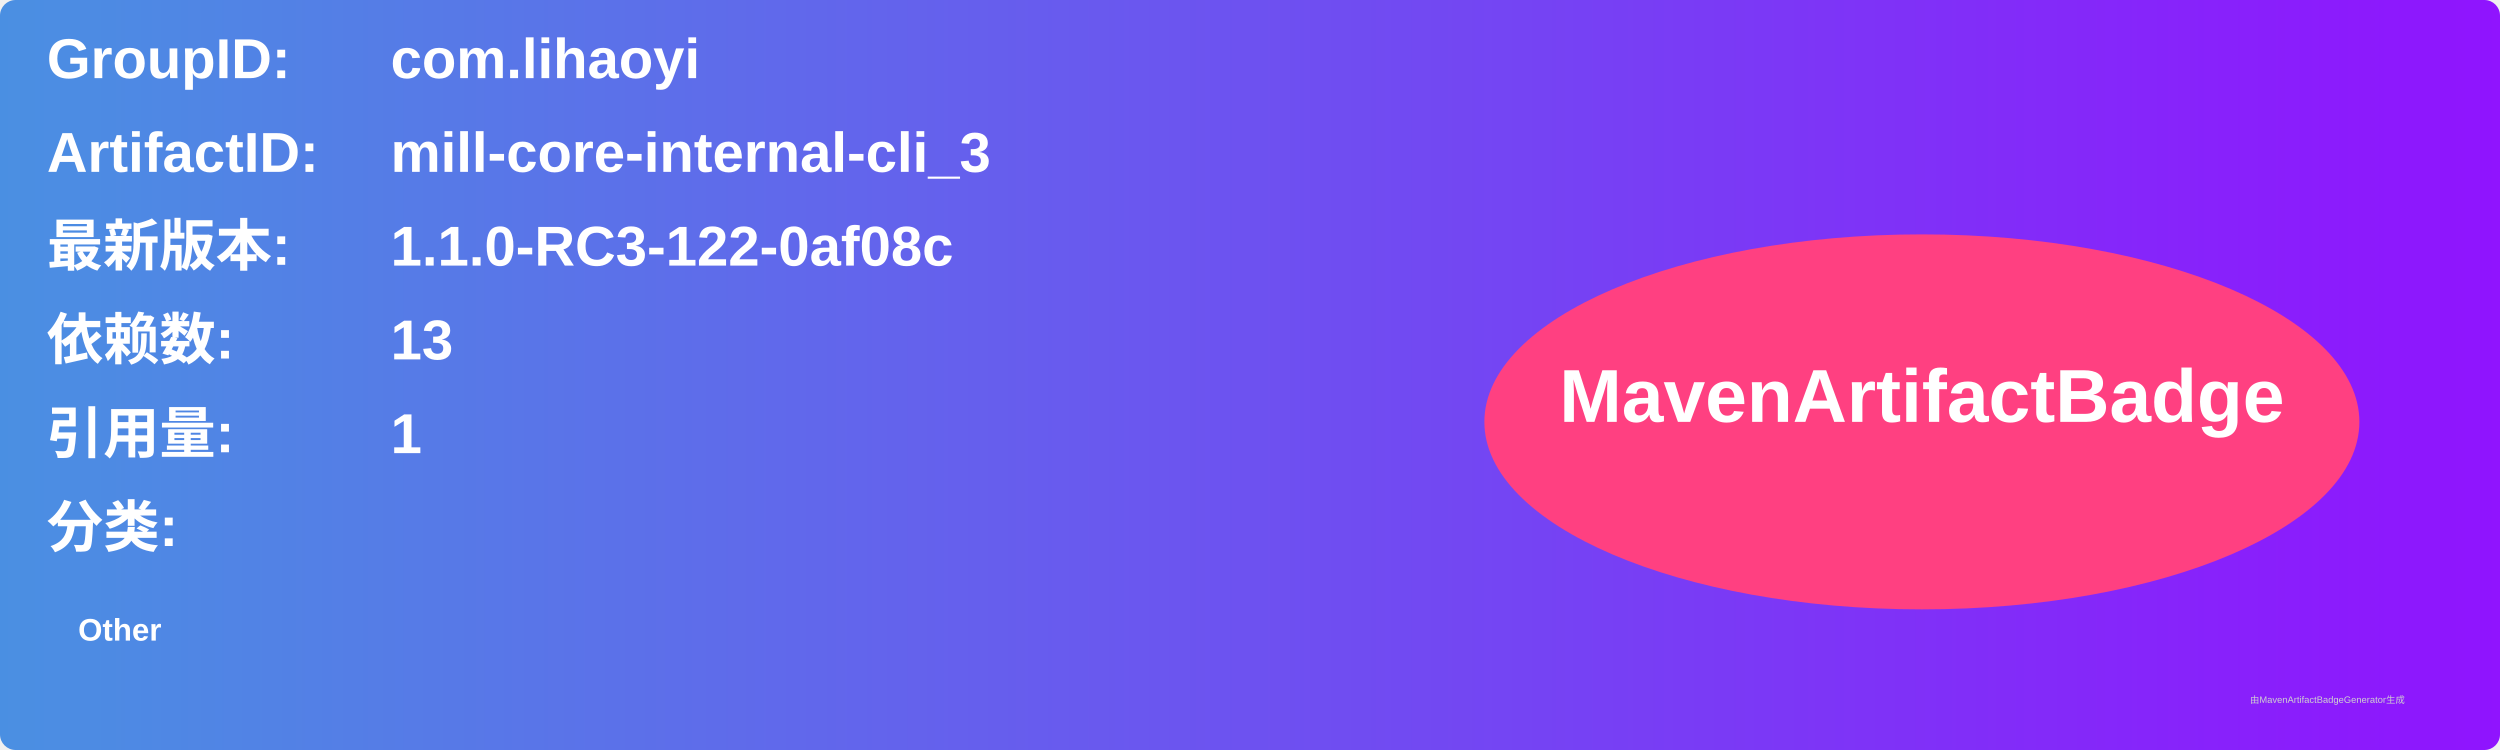
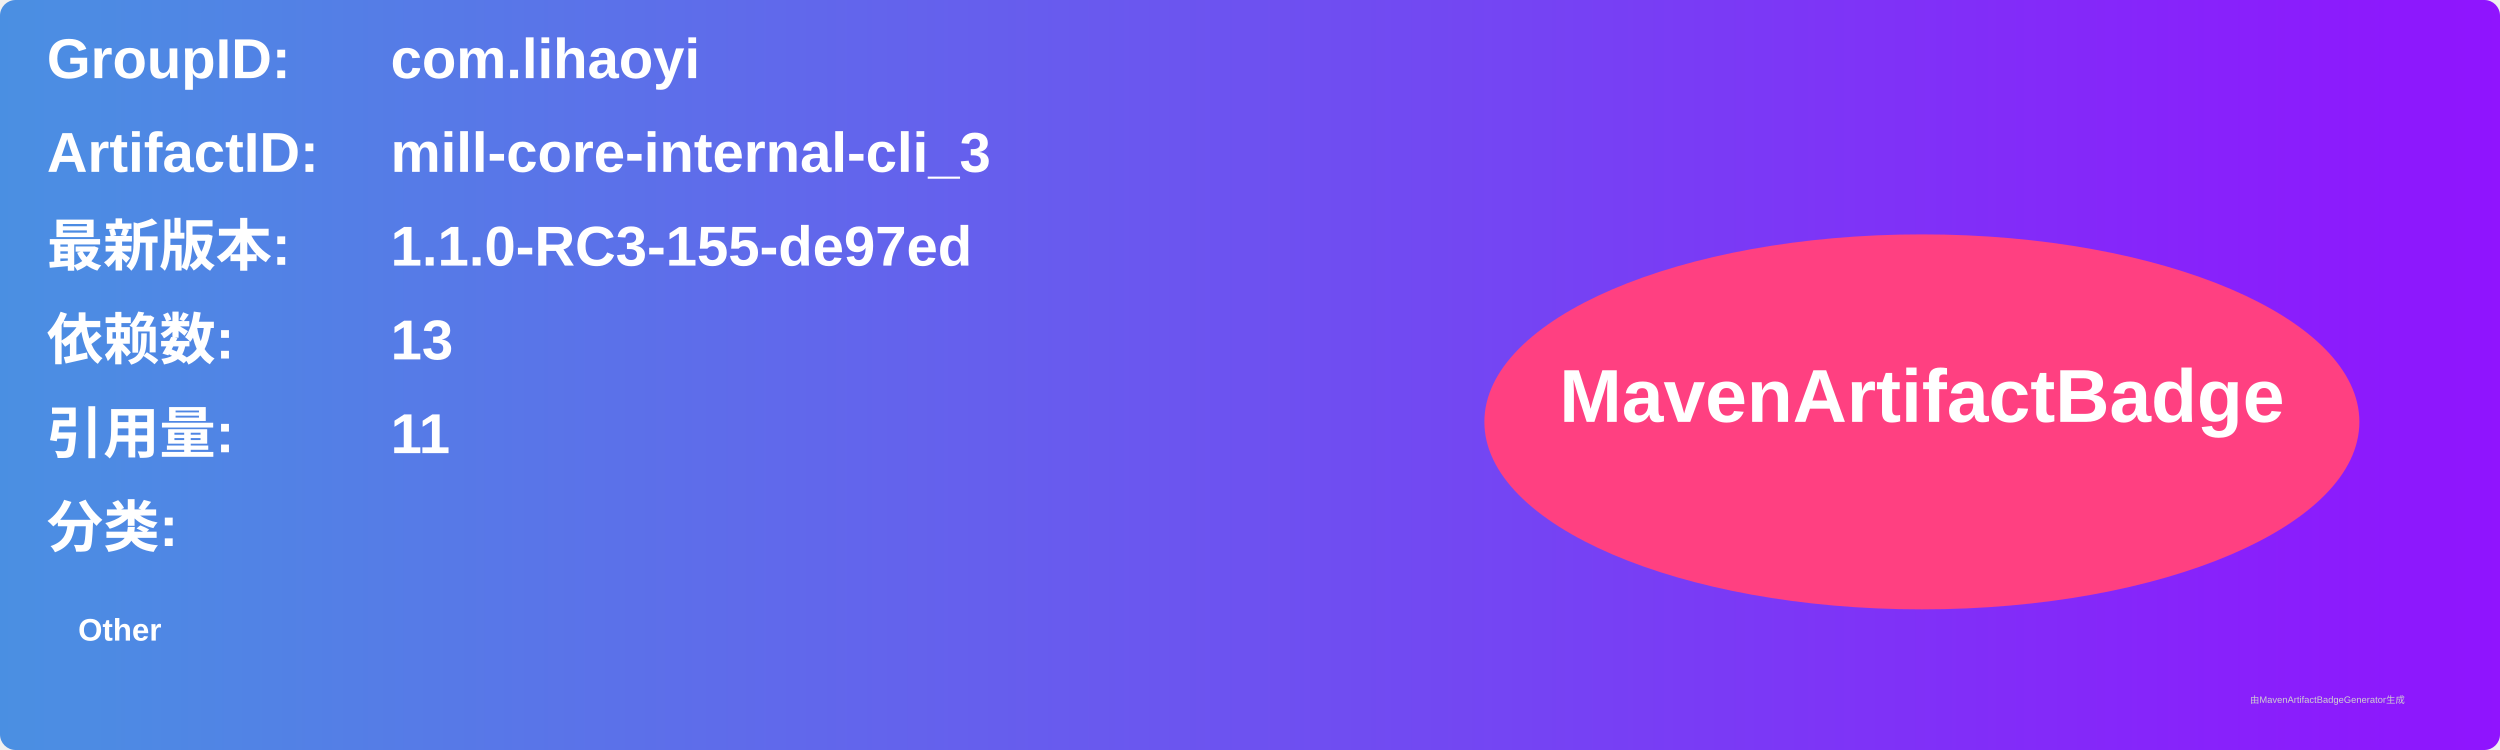
<svg xmlns="http://www.w3.org/2000/svg" width="800" height="240" viewBox="0 0 800 240">
  <linearGradient id="grad" x1="0%" y1="0%" x2="100%" y2="0%">
    <stop offset="0%" stop-color="#4a90e2" />
    <stop offset="100%" stop-color="#9013fe" />
  </linearGradient>
  <rect width="100%" height="100%" rx="5" ry="5" fill="url(#grad)" />
  <g transform="translate(15, 15)">
    <text x="0" y="10" font-family="Arial" font-size="18" fill="white" font-weight="bold" width="260">GroupID:</text>
    <text x="110" y="10" font-family="Arial" font-size="18" fill="white" font-weight="bold" width="460">com.lihaoyi</text>
    <text x="0" y="40" font-family="Arial" font-size="18" fill="white" font-weight="bold" width="260">ArtifactID:</text>
    <text x="110" y="40" font-family="Arial" font-size="18" fill="white" font-weight="bold" width="460">mill-core-internal-cli_3</text>
    <text x="0" y="70" font-family="Arial" font-size="18" fill="white" font-weight="bold">最新版本:</text>
    <text x="110" y="70" font-family="Arial" font-size="18" fill="white" font-weight="bold">
-       <tspan font-weight="bold">1.1.0-RC3-122-0af08c</tspan>
+       <tspan font-weight="bold">1.1.0-RC3-155-de97ed</tspan>
    </text>
    <text x="0" y="100" font-family="Arial" font-size="18" fill="white" font-weight="bold">依赖数: </text>
    <text x="110" y="100" font-family="Arial" font-size="18" fill="white">
      <tspan font-weight="bold">13</tspan>
    </text>
    <text x="0" y="130" font-family="Arial" font-size="18" fill="white" font-weight="bold">引用量: </text>
    <text x="110" y="130" font-family="Arial" font-size="18" fill="white">
-       <tspan font-weight="bold">1</tspan>
+       <tspan font-weight="bold">11</tspan>
    </text>
    <text x="0" y="160" font-family="Arial" font-size="18" fill="white" font-weight="bold">分类:</text>
    <text x="10" y="190" font-family="Arial" font-size="10" fill="white">
      <tspan font-weight="bold">Other</tspan>
    </text>
    <ellipse cx="600" cy="120" rx="140" ry="60" fill="#ff4081" />
    <text x="600" y="120" text-anchor="middle" font-family="Arial" font-size="24" fill="white" font-weight="bold">MavenArtifactBadge</text>
  </g>
  <text x="720" y="225" font-family="Arial" font-size="3" fill="#d0d0d0">由MavenArtifactBadgeGenerator生成</text>
</svg>
